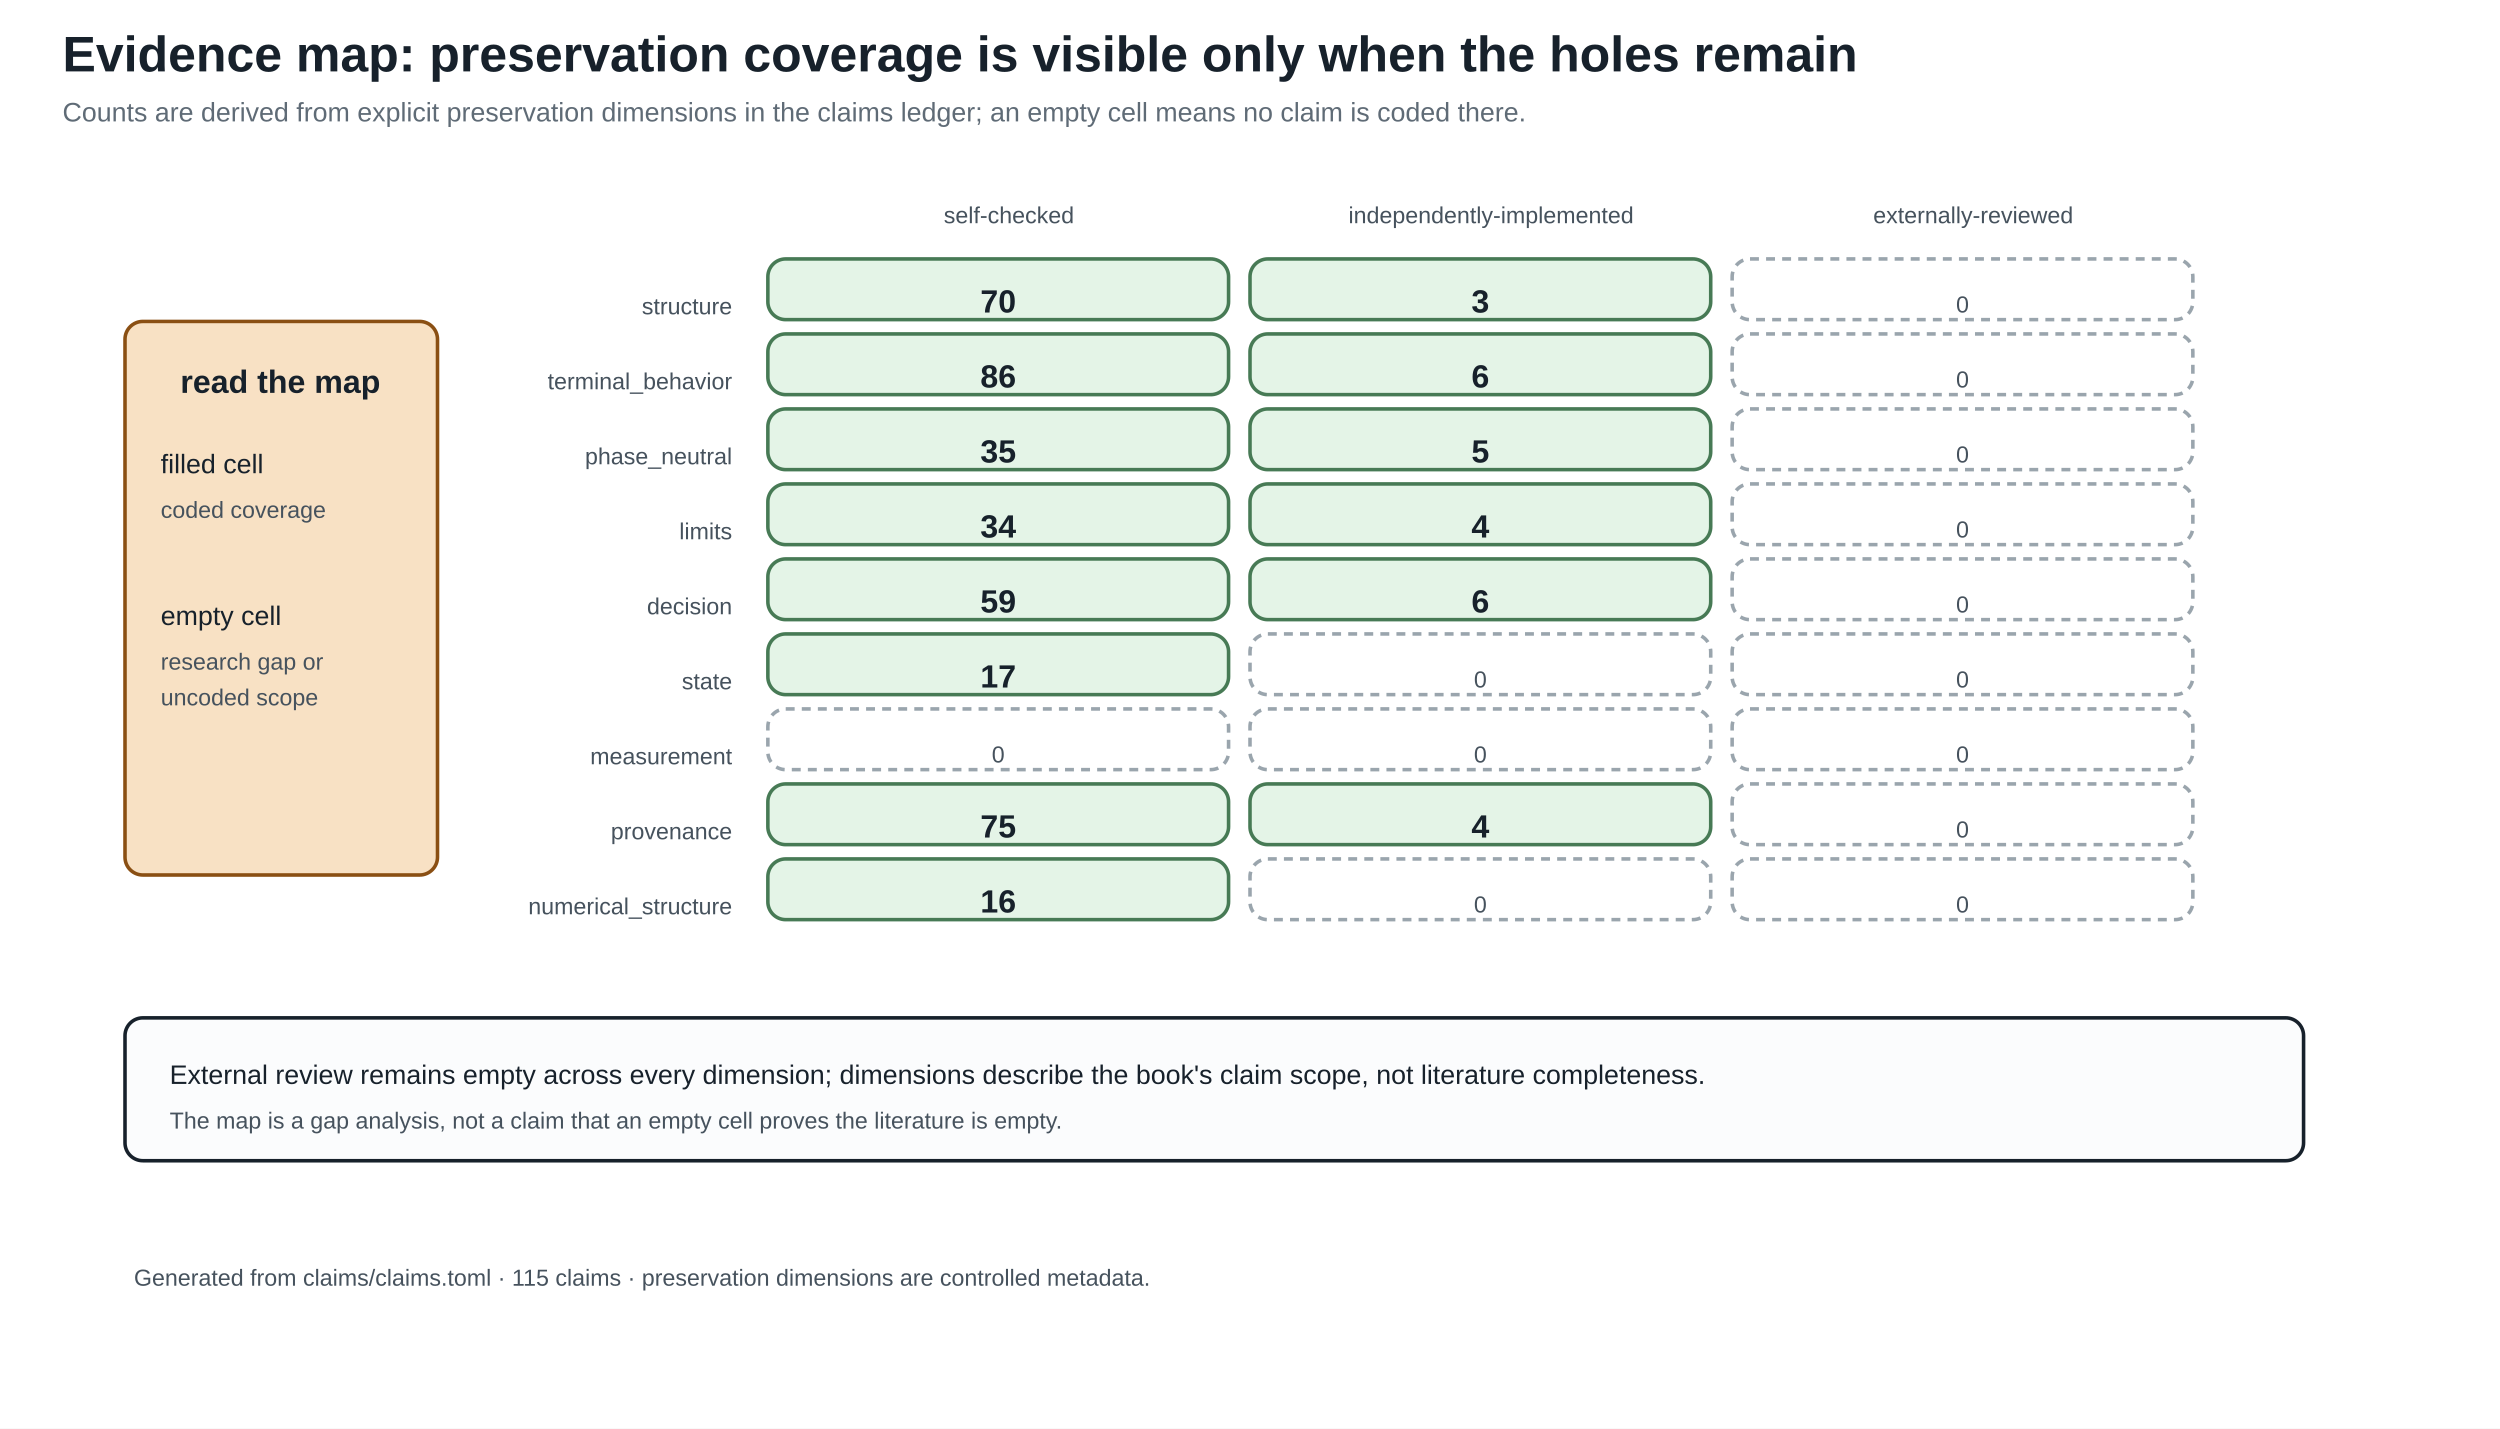
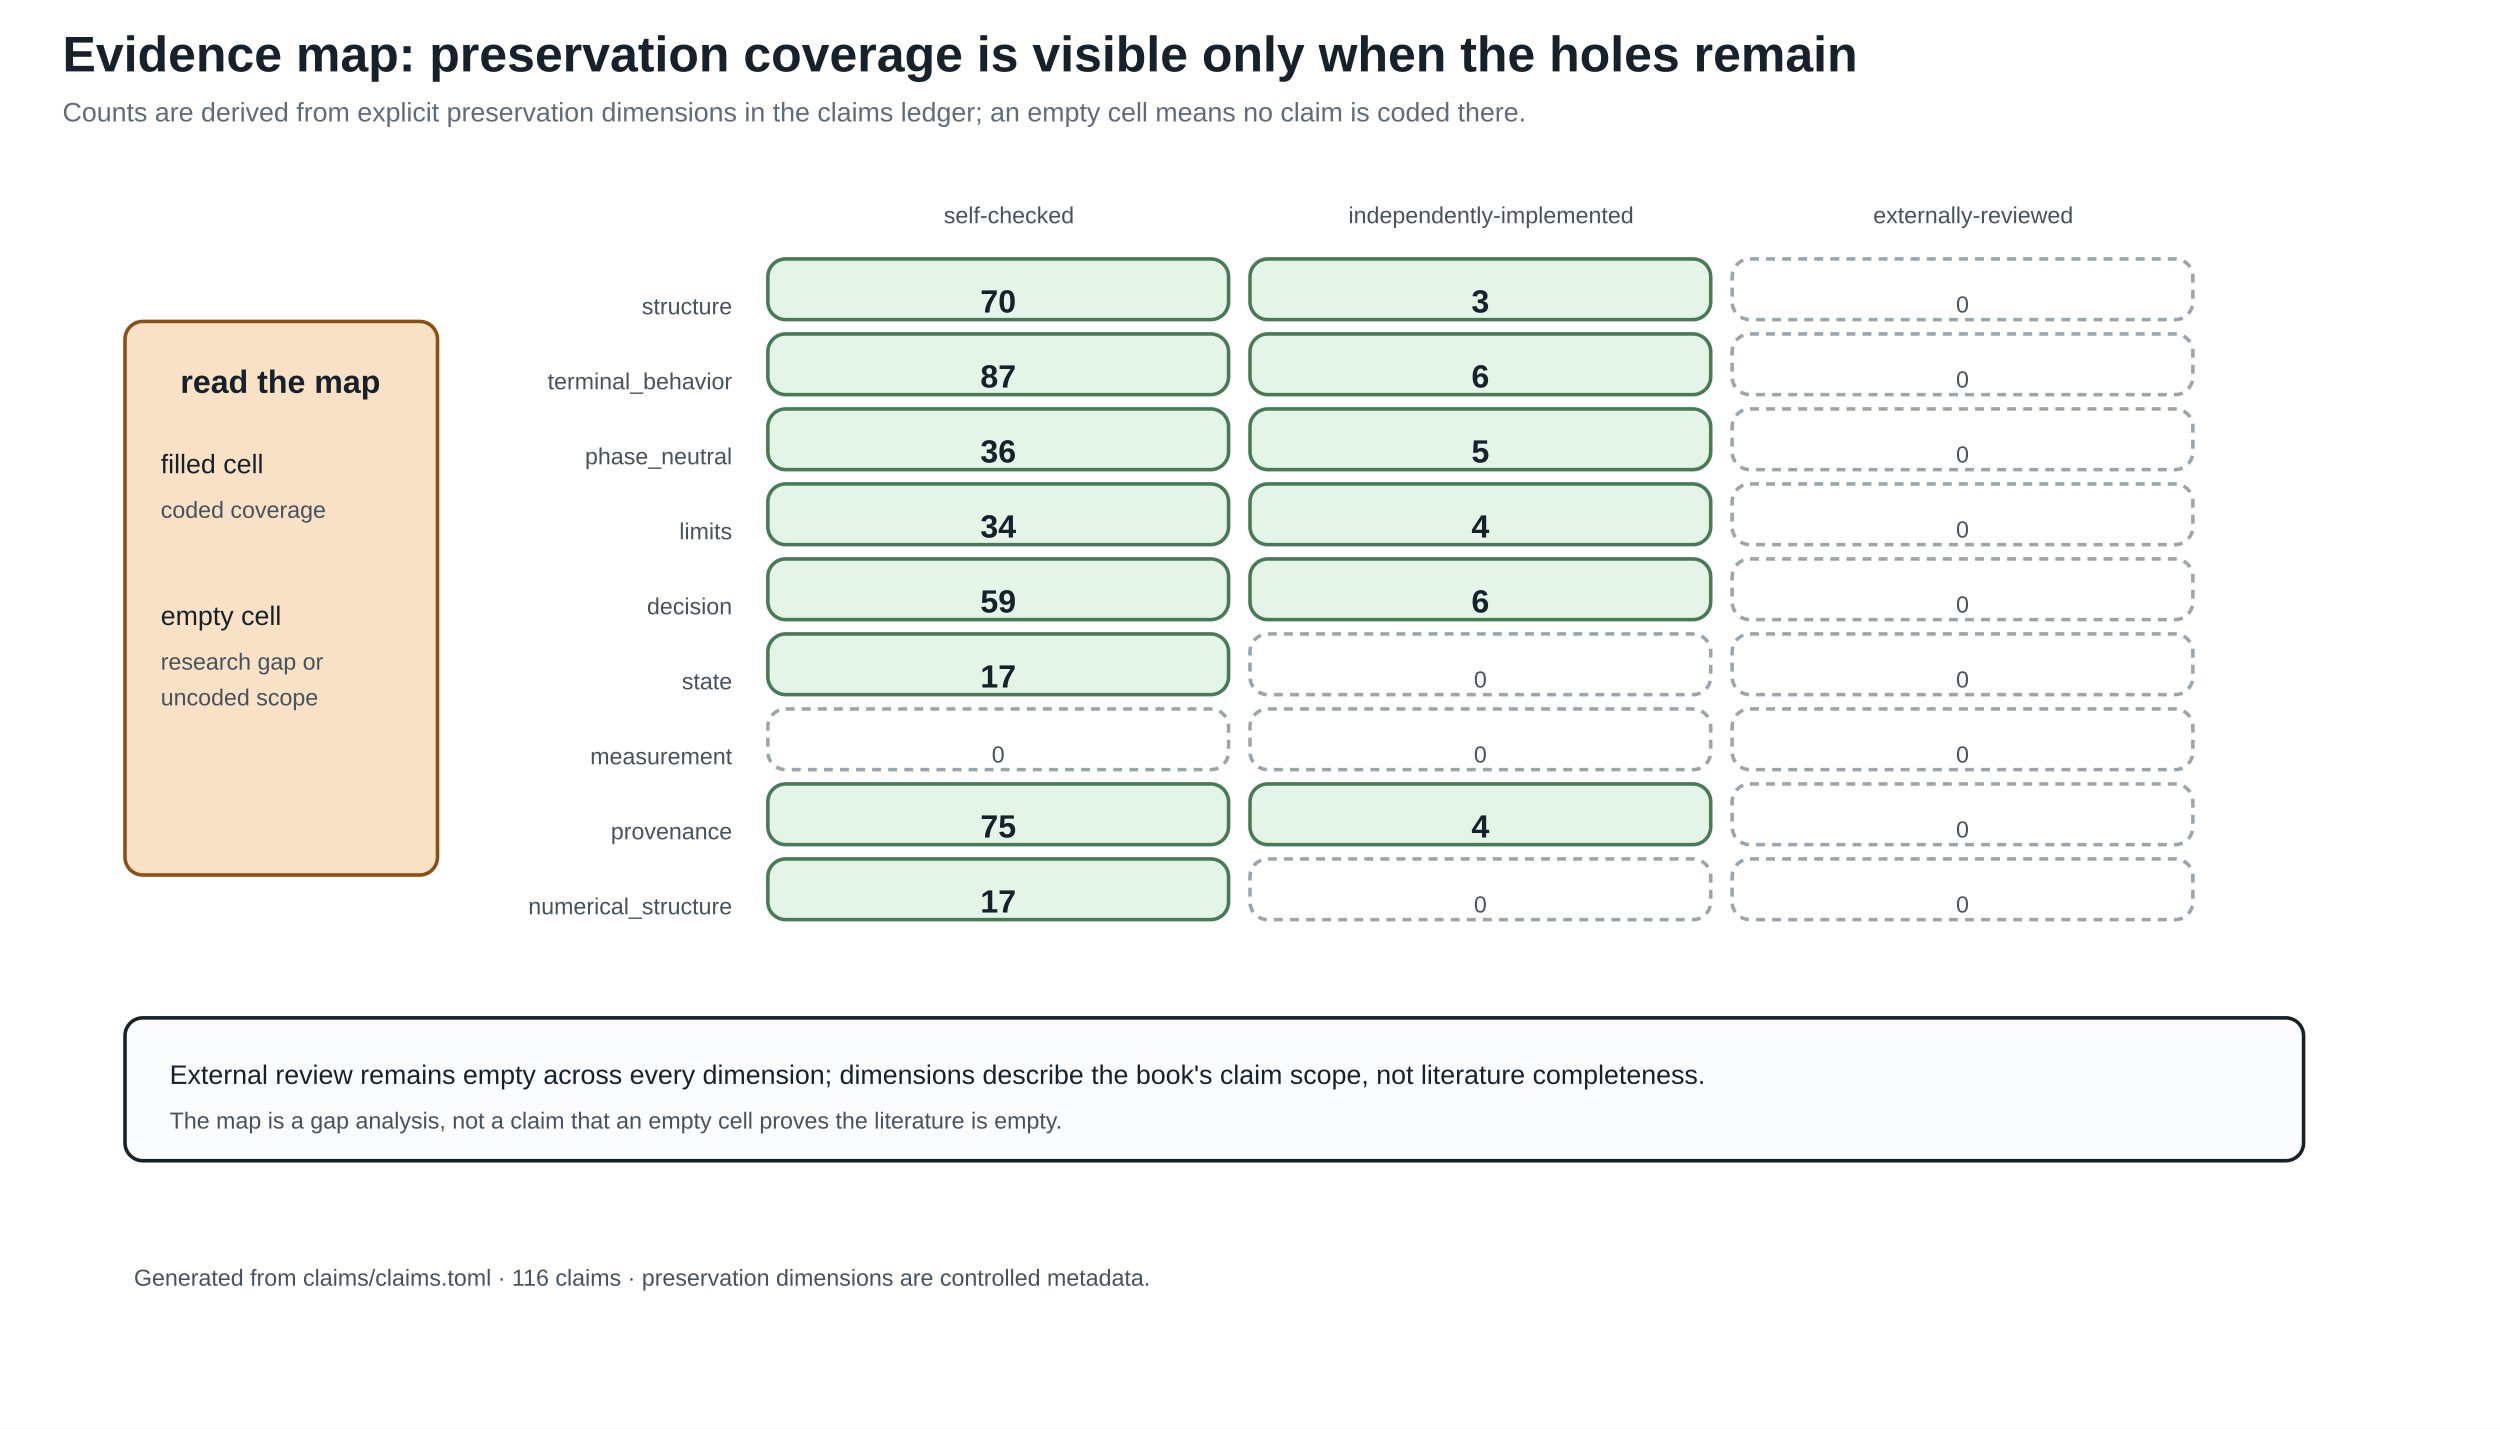
<svg xmlns="http://www.w3.org/2000/svg" width="1400" height="800" viewBox="0 0 1400 800">
  <defs>
    <marker id="arrow" markerWidth="10" markerHeight="10" refX="8" refY="4" orient="auto">
      <path d="M0,0 L8,4 L0,8 z" fill="#245b7a" />
    </marker>
  </defs>
  <rect width="100%" height="100%" fill="white" />
  <style>
text{font-family:Arial,sans-serif;fill:#17212b}.title{font-size:28px;font-weight:bold}.sub{font-size:15px;fill:#5f6b76}
.head{font-size:18px;font-weight:bold}.body{font-size:15px}.small{font-size:13px;fill:#46525d}.tiny{font-size:12px;fill:#46525d}
.panel{fill:#fbfcfd;stroke:#17212b;stroke-width:2}.card{fill:#f8e1c4;stroke:#8a4f13;stroke-width:2}.good{fill:#e4f4e7;stroke:#477a55;stroke-width:2}.empty{fill:#ffffff;stroke:#9aa5ad;stroke-width:2;stroke-dasharray:5 4}.ink{stroke:#17212b;stroke-width:2}.arrow{stroke:#245b7a;stroke-width:3;marker-end:url(#arrow)}
</style>
  <text x="35" y="40" class="title" text-anchor="start">Evidence map: preservation coverage is visible only when the holes remain</text>
  <text x="35" y="68" class="sub" text-anchor="start">Counts are derived from explicit preservation dimensions in the claims ledger; an empty cell means no claim is coded there.</text>
  <text x="565.0" y="125" class="small" text-anchor="middle">self-checked</text>
  <text x="835.0" y="125" class="small" text-anchor="middle">independently-implemented</text>
  <text x="1105.0" y="125" class="small" text-anchor="middle">externally-reviewed</text>
  <text x="410" y="176" class="small" text-anchor="end">structure</text>
  <rect x="430" y="145" width="258" height="34" rx="10" class="good" />
  <text x="559.0" y="175" class="head" text-anchor="middle">70</text>
  <rect x="700" y="145" width="258" height="34" rx="10" class="good" />
  <text x="829.0" y="175" class="head" text-anchor="middle">3</text>
  <rect x="970" y="145" width="258" height="34" rx="10" class="empty" />
  <text x="1099.0" y="175" class="small" text-anchor="middle">0</text>
  <text x="410" y="218" class="small" text-anchor="end">terminal_behavior</text>
  <rect x="430" y="187" width="258" height="34" rx="10" class="good" />
-   <text x="559.0" y="217" class="head" text-anchor="middle">86</text>
+   <text x="559.0" y="217" class="head" text-anchor="middle">87</text>
  <rect x="700" y="187" width="258" height="34" rx="10" class="good" />
  <text x="829.0" y="217" class="head" text-anchor="middle">6</text>
  <rect x="970" y="187" width="258" height="34" rx="10" class="empty" />
  <text x="1099.0" y="217" class="small" text-anchor="middle">0</text>
  <text x="410" y="260" class="small" text-anchor="end">phase_neutral</text>
  <rect x="430" y="229" width="258" height="34" rx="10" class="good" />
-   <text x="559.0" y="259" class="head" text-anchor="middle">35</text>
+   <text x="559.0" y="259" class="head" text-anchor="middle">36</text>
  <rect x="700" y="229" width="258" height="34" rx="10" class="good" />
  <text x="829.0" y="259" class="head" text-anchor="middle">5</text>
  <rect x="970" y="229" width="258" height="34" rx="10" class="empty" />
  <text x="1099.0" y="259" class="small" text-anchor="middle">0</text>
  <text x="410" y="302" class="small" text-anchor="end">limits</text>
  <rect x="430" y="271" width="258" height="34" rx="10" class="good" />
  <text x="559.0" y="301" class="head" text-anchor="middle">34</text>
  <rect x="700" y="271" width="258" height="34" rx="10" class="good" />
  <text x="829.0" y="301" class="head" text-anchor="middle">4</text>
  <rect x="970" y="271" width="258" height="34" rx="10" class="empty" />
  <text x="1099.0" y="301" class="small" text-anchor="middle">0</text>
  <text x="410" y="344" class="small" text-anchor="end">decision</text>
  <rect x="430" y="313" width="258" height="34" rx="10" class="good" />
  <text x="559.0" y="343" class="head" text-anchor="middle">59</text>
  <rect x="700" y="313" width="258" height="34" rx="10" class="good" />
  <text x="829.0" y="343" class="head" text-anchor="middle">6</text>
  <rect x="970" y="313" width="258" height="34" rx="10" class="empty" />
  <text x="1099.0" y="343" class="small" text-anchor="middle">0</text>
  <text x="410" y="386" class="small" text-anchor="end">state</text>
  <rect x="430" y="355" width="258" height="34" rx="10" class="good" />
  <text x="559.0" y="385" class="head" text-anchor="middle">17</text>
  <rect x="700" y="355" width="258" height="34" rx="10" class="empty" />
  <text x="829.0" y="385" class="small" text-anchor="middle">0</text>
  <rect x="970" y="355" width="258" height="34" rx="10" class="empty" />
  <text x="1099.0" y="385" class="small" text-anchor="middle">0</text>
  <text x="410" y="428" class="small" text-anchor="end">measurement</text>
  <rect x="430" y="397" width="258" height="34" rx="10" class="empty" />
  <text x="559.0" y="427" class="small" text-anchor="middle">0</text>
  <rect x="700" y="397" width="258" height="34" rx="10" class="empty" />
  <text x="829.0" y="427" class="small" text-anchor="middle">0</text>
  <rect x="970" y="397" width="258" height="34" rx="10" class="empty" />
  <text x="1099.0" y="427" class="small" text-anchor="middle">0</text>
  <text x="410" y="470" class="small" text-anchor="end">provenance</text>
  <rect x="430" y="439" width="258" height="34" rx="10" class="good" />
  <text x="559.0" y="469" class="head" text-anchor="middle">75</text>
  <rect x="700" y="439" width="258" height="34" rx="10" class="good" />
  <text x="829.0" y="469" class="head" text-anchor="middle">4</text>
  <rect x="970" y="439" width="258" height="34" rx="10" class="empty" />
  <text x="1099.0" y="469" class="small" text-anchor="middle">0</text>
  <text x="410" y="512" class="small" text-anchor="end">numerical_structure</text>
  <rect x="430" y="481" width="258" height="34" rx="10" class="good" />
-   <text x="559.0" y="511" class="head" text-anchor="middle">16</text>
+   <text x="559.0" y="511" class="head" text-anchor="middle">17</text>
  <rect x="700" y="481" width="258" height="34" rx="10" class="empty" />
  <text x="829.0" y="511" class="small" text-anchor="middle">0</text>
  <rect x="970" y="481" width="258" height="34" rx="10" class="empty" />
  <text x="1099.0" y="511" class="small" text-anchor="middle">0</text>
  <rect x="70" y="180" width="175" height="310" rx="10" class="card" />
  <text x="157" y="220" class="head" text-anchor="middle">read the map</text>
  <text x="90" y="265" class="body" text-anchor="start">filled cell</text>
  <text x="90" y="290" class="small" text-anchor="start">coded coverage</text>
  <text x="90" y="350" class="body" text-anchor="start">empty cell</text>
  <text x="90" y="375" class="small" text-anchor="start">research gap or</text>
  <text x="90" y="395" class="small" text-anchor="start">uncoded scope</text>
  <rect x="70" y="570" width="1220" height="80" rx="10" class="panel" />
  <text x="95" y="607" class="body" text-anchor="start">External review remains empty across every dimension; dimensions describe the book's claim scope, not literature completeness.</text>
  <text x="95" y="632" class="small" text-anchor="start">The map is a gap analysis, not a claim that an empty cell proves the literature is empty.</text>
-   <text x="75" y="720" class="small" text-anchor="start">Generated from claims/claims.toml · 115 claims · preservation dimensions are controlled metadata.</text>
+   <text x="75" y="720" class="small" text-anchor="start">Generated from claims/claims.toml · 116 claims · preservation dimensions are controlled metadata.</text>
</svg>
